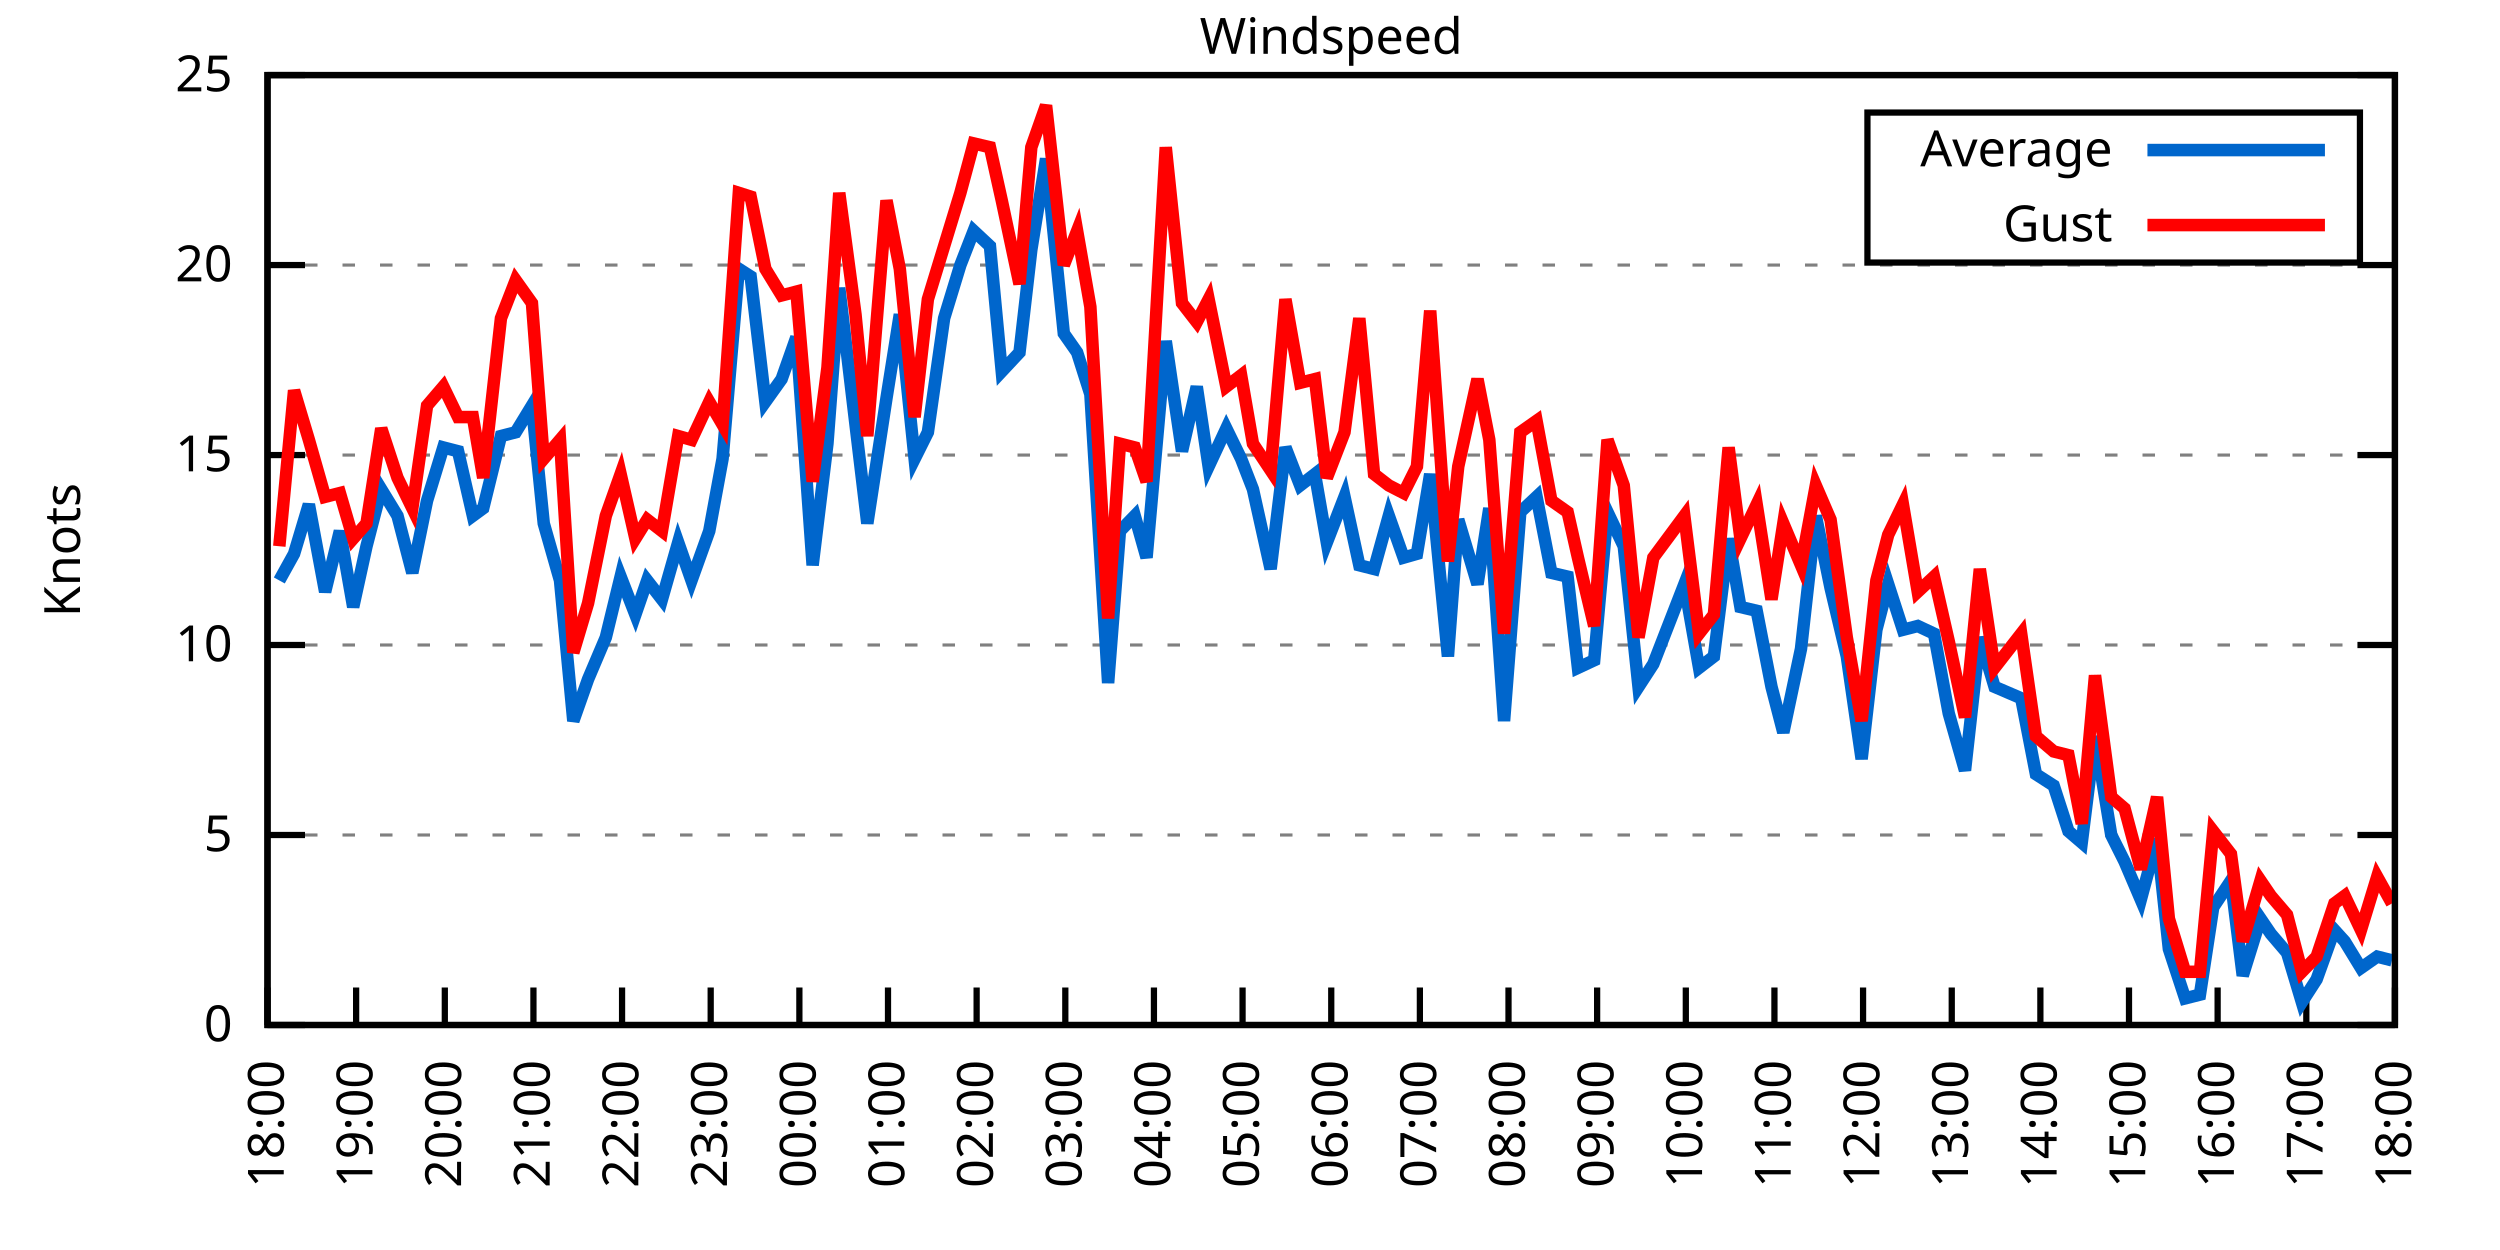
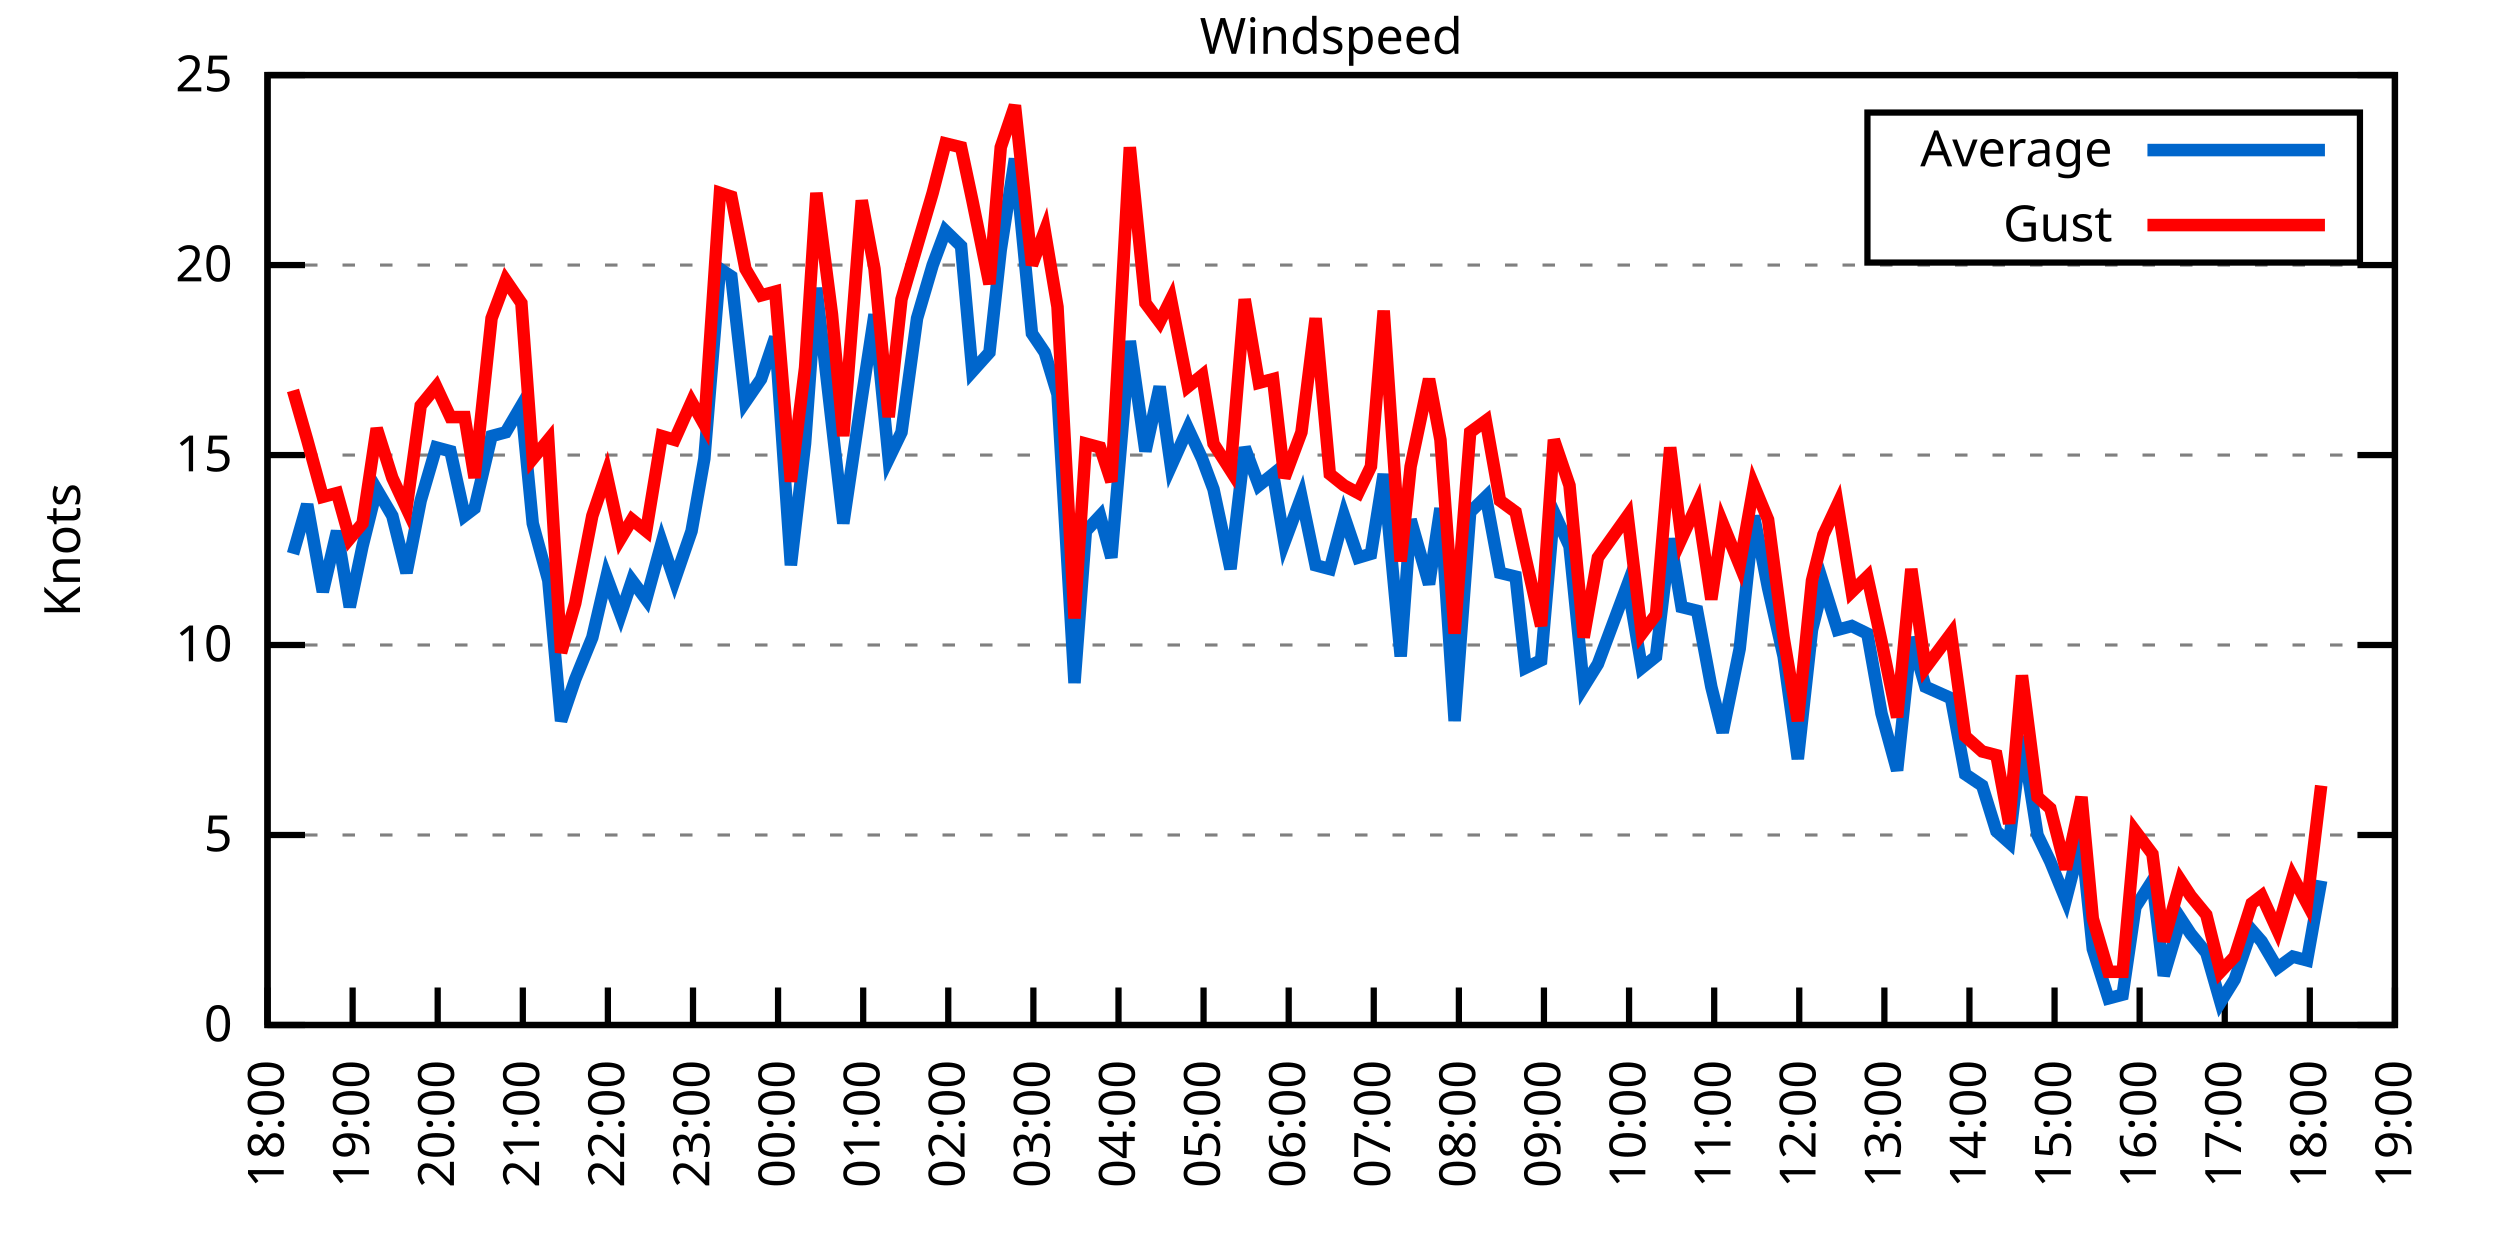
<svg xmlns="http://www.w3.org/2000/svg" xmlns:xlink="http://www.w3.org/1999/xlink" width="400" height="200" viewBox="0 0 400 200">
  <g id="gnuplot_canvas">
    <rect x="0" y="0" width="400" height="200" fill="none" />
    <defs>
      <circle id="gpDot" r="0.5" stroke-width="0.5" stroke="currentColor" />
      <path id="gpPt0" stroke-width="0.333" stroke="currentColor" d="M-1,0 h2 M0,-1 v2" />
      <path id="gpPt1" stroke-width="0.333" stroke="currentColor" d="M-1,-1 L1,1 M1,-1 L-1,1" />
      <path id="gpPt2" stroke-width="0.333" stroke="currentColor" d="M-1,0 L1,0 M0,-1 L0,1 M-1,-1 L1,1 M-1,1 L1,-1" />
      <rect id="gpPt3" stroke-width="0.333" stroke="currentColor" x="-1" y="-1" width="2" height="2" />
      <rect id="gpPt4" stroke-width="0.333" stroke="currentColor" fill="currentColor" x="-1" y="-1" width="2" height="2" />
      <circle id="gpPt5" stroke-width="0.333" stroke="currentColor" cx="0" cy="0" r="1" />
      <use xlink:href="#gpPt5" id="gpPt6" fill="currentColor" stroke="none" />
      <path id="gpPt7" stroke-width="0.333" stroke="currentColor" d="M0,-1.33 L-1.33,0.67 L1.33,0.67 z" />
      <use xlink:href="#gpPt7" id="gpPt8" fill="currentColor" stroke="none" />
      <use xlink:href="#gpPt7" id="gpPt9" stroke="currentColor" transform="rotate(180)" />
      <use xlink:href="#gpPt9" id="gpPt10" fill="currentColor" stroke="none" />
      <use xlink:href="#gpPt3" id="gpPt11" stroke="currentColor" transform="rotate(45)" />
      <use xlink:href="#gpPt11" id="gpPt12" fill="currentColor" stroke="none" />
      <path id="gpPt13" stroke-width="0.333" stroke="currentColor" d="M0,1.330 L1.265,0.411 L0.782,-1.067 L-0.782,-1.076 L-1.265,0.411 z" />
      <use xlink:href="#gpPt13" id="gpPt14" fill="currentColor" stroke="none" />
      <filter id="textbox" filterUnits="objectBoundingBox" x="0" y="0" height="1" width="1">
        <feFlood flood-color="white" flood-opacity="1" result="bgnd" />
        <feComposite in="SourceGraphic" in2="bgnd" operator="atop" />
      </filter>
      <filter id="greybox" filterUnits="objectBoundingBox" x="0" y="0" height="1" width="1">
        <feFlood flood-color="lightgrey" flood-opacity="1" result="grey" />
        <feComposite in="SourceGraphic" in2="grey" operator="atop" />
      </filter>
    </defs>
    <g fill="none" color="white" stroke="currentColor" stroke-width="1.00" stroke-linecap="butt" stroke-linejoin="miter">
</g>
    <g fill="none" color="black" stroke="currentColor" stroke-width="1.00" stroke-linecap="butt" stroke-linejoin="miter">
      <g stroke="none" shape-rendering="crispEdges">
        <polygon fill="rgb(255, 255, 255)" points="42.80,164.00 383.18,164.00 383.18,12.02 42.80,12.02 " />
      </g>
    </g>
    <g fill="none" color="black" stroke="currentColor" stroke-width="1.00" stroke-linecap="butt" stroke-linejoin="miter">
</g>
    <g fill="none" color="black" stroke="black" stroke-width="0.50" stroke-linecap="butt" stroke-linejoin="miter">
</g>
    <g fill="none" color="gray" stroke="currentColor" stroke-width="0.50" stroke-linecap="butt" stroke-linejoin="miter">
      <path stroke="gray" stroke-dasharray="2,4" class="gridline" d="M42.80,164.00 L383.19,164.00  " />
    </g>
    <g fill="none" color="gray" stroke="gray" stroke-width="1.00" stroke-linecap="butt" stroke-linejoin="miter">
</g>
    <g fill="none" color="black" stroke="currentColor" stroke-width="1.00" stroke-linecap="butt" stroke-linejoin="miter">
      <path stroke="black" d="M42.80,164.00 L48.80,164.00 M383.19,164.00 L377.19,164.00  " />
      <g transform="translate(37.20,166.60)" stroke="none" fill="black" font-family="Sans" font-size="8.00" text-anchor="end">
        <text>
          <tspan font-family="Sans"> 0</tspan>
        </text>
      </g>
    </g>
    <g fill="none" color="black" stroke="currentColor" stroke-width="1.00" stroke-linecap="butt" stroke-linejoin="miter">
</g>
    <g fill="none" color="black" stroke="black" stroke-width="0.50" stroke-linecap="butt" stroke-linejoin="miter">
</g>
    <g fill="none" color="gray" stroke="currentColor" stroke-width="0.50" stroke-linecap="butt" stroke-linejoin="miter">
      <path stroke="gray" stroke-dasharray="2,4" class="gridline" d="M42.80,133.60 L383.19,133.60  " />
    </g>
    <g fill="none" color="gray" stroke="gray" stroke-width="1.00" stroke-linecap="butt" stroke-linejoin="miter">
</g>
    <g fill="none" color="black" stroke="currentColor" stroke-width="1.00" stroke-linecap="butt" stroke-linejoin="miter">
      <path stroke="black" d="M42.80,133.60 L48.80,133.60 M383.19,133.60 L377.19,133.60  " />
      <g transform="translate(37.20,136.20)" stroke="none" fill="black" font-family="Sans" font-size="8.00" text-anchor="end">
        <text>
          <tspan font-family="Sans"> 5</tspan>
        </text>
      </g>
    </g>
    <g fill="none" color="black" stroke="currentColor" stroke-width="1.00" stroke-linecap="butt" stroke-linejoin="miter">
</g>
    <g fill="none" color="black" stroke="black" stroke-width="0.50" stroke-linecap="butt" stroke-linejoin="miter">
</g>
    <g fill="none" color="gray" stroke="currentColor" stroke-width="0.50" stroke-linecap="butt" stroke-linejoin="miter">
      <path stroke="gray" stroke-dasharray="2,4" class="gridline" d="M42.80,103.20 L383.19,103.20  " />
    </g>
    <g fill="none" color="gray" stroke="gray" stroke-width="1.00" stroke-linecap="butt" stroke-linejoin="miter">
</g>
    <g fill="none" color="black" stroke="currentColor" stroke-width="1.00" stroke-linecap="butt" stroke-linejoin="miter">
      <path stroke="black" d="M42.80,103.20 L48.80,103.20 M383.19,103.20 L377.19,103.20  " />
      <g transform="translate(37.20,105.80)" stroke="none" fill="black" font-family="Sans" font-size="8.00" text-anchor="end">
        <text>
          <tspan font-family="Sans"> 10</tspan>
        </text>
      </g>
    </g>
    <g fill="none" color="black" stroke="currentColor" stroke-width="1.00" stroke-linecap="butt" stroke-linejoin="miter">
</g>
    <g fill="none" color="black" stroke="black" stroke-width="0.50" stroke-linecap="butt" stroke-linejoin="miter">
</g>
    <g fill="none" color="gray" stroke="currentColor" stroke-width="0.50" stroke-linecap="butt" stroke-linejoin="miter">
      <path stroke="gray" stroke-dasharray="2,4" class="gridline" d="M42.80,72.81 L383.19,72.81  " />
    </g>
    <g fill="none" color="gray" stroke="gray" stroke-width="1.00" stroke-linecap="butt" stroke-linejoin="miter">
</g>
    <g fill="none" color="black" stroke="currentColor" stroke-width="1.00" stroke-linecap="butt" stroke-linejoin="miter">
      <path stroke="black" d="M42.80,72.81 L48.80,72.81 M383.19,72.81 L377.19,72.81  " />
      <g transform="translate(37.20,75.41)" stroke="none" fill="black" font-family="Sans" font-size="8.00" text-anchor="end">
        <text>
          <tspan font-family="Sans"> 15</tspan>
        </text>
      </g>
    </g>
    <g fill="none" color="black" stroke="currentColor" stroke-width="1.00" stroke-linecap="butt" stroke-linejoin="miter">
</g>
    <g fill="none" color="black" stroke="black" stroke-width="0.50" stroke-linecap="butt" stroke-linejoin="miter">
</g>
    <g fill="none" color="gray" stroke="currentColor" stroke-width="0.50" stroke-linecap="butt" stroke-linejoin="miter">
      <path stroke="gray" stroke-dasharray="2,4" class="gridline" d="M42.80,42.41 L383.19,42.41  " />
    </g>
    <g fill="none" color="gray" stroke="gray" stroke-width="1.00" stroke-linecap="butt" stroke-linejoin="miter">
</g>
    <g fill="none" color="black" stroke="currentColor" stroke-width="1.00" stroke-linecap="butt" stroke-linejoin="miter">
      <path stroke="black" d="M42.80,42.41 L48.80,42.41 M383.19,42.41 L377.19,42.41  " />
      <g transform="translate(37.20,45.01)" stroke="none" fill="black" font-family="Sans" font-size="8.00" text-anchor="end">
        <text>
          <tspan font-family="Sans"> 20</tspan>
        </text>
      </g>
    </g>
    <g fill="none" color="black" stroke="currentColor" stroke-width="1.00" stroke-linecap="butt" stroke-linejoin="miter">
</g>
    <g fill="none" color="black" stroke="black" stroke-width="0.50" stroke-linecap="butt" stroke-linejoin="miter">
</g>
    <g fill="none" color="gray" stroke="currentColor" stroke-width="0.50" stroke-linecap="butt" stroke-linejoin="miter">
      <path stroke="gray" stroke-dasharray="2,4" class="gridline" d="M42.80,12.01 L383.19,12.01  " />
    </g>
    <g fill="none" color="gray" stroke="gray" stroke-width="1.00" stroke-linecap="butt" stroke-linejoin="miter">
</g>
    <g fill="none" color="black" stroke="currentColor" stroke-width="1.00" stroke-linecap="butt" stroke-linejoin="miter">
      <path stroke="black" d="M42.80,12.01 L48.80,12.01 M383.19,12.01 L377.19,12.01  " />
      <g transform="translate(37.20,14.61)" stroke="none" fill="black" font-family="Sans" font-size="8.00" text-anchor="end">
        <text>
          <tspan font-family="Sans"> 25</tspan>
        </text>
      </g>
    </g>
    <g fill="none" color="black" stroke="currentColor" stroke-width="1.00" stroke-linecap="butt" stroke-linejoin="miter">
      <path stroke="black" d="M42.80,164.00 L42.80,158.00  " />
      <g transform="translate(45.40,169.60) rotate(270.00)" stroke="none" fill="black" font-family="Sans" font-size="8.00" text-anchor="end">
        <text>
          <tspan font-family="Sans">18:00</tspan>
        </text>
      </g>
    </g>
    <g fill="none" color="black" stroke="currentColor" stroke-width="1.00" stroke-linecap="butt" stroke-linejoin="miter">
-       <path stroke="black" d="M56.98,164.00 L56.98,158.00  " />
-       <g transform="translate(59.58,169.60) rotate(270.00)" stroke="none" fill="black" font-family="Sans" font-size="8.00" text-anchor="end">
+       <path stroke="black" d="M56.42,164.00 L56.42,158.00  " />
+       <g transform="translate(59.02,169.60) rotate(270.00)" stroke="none" fill="black" font-family="Sans" font-size="8.00" text-anchor="end">
        <text>
          <tspan font-family="Sans">19:00</tspan>
        </text>
      </g>
    </g>
    <g fill="none" color="black" stroke="currentColor" stroke-width="1.00" stroke-linecap="butt" stroke-linejoin="miter">
-       <path stroke="black" d="M71.17,164.00 L71.17,158.00  " />
-       <g transform="translate(73.77,169.60) rotate(270.00)" stroke="none" fill="black" font-family="Sans" font-size="8.00" text-anchor="end">
+       <path stroke="black" d="M70.03,164.00 L70.03,158.00  " />
+       <g transform="translate(72.63,169.60) rotate(270.00)" stroke="none" fill="black" font-family="Sans" font-size="8.00" text-anchor="end">
        <text>
          <tspan font-family="Sans">20:00</tspan>
        </text>
      </g>
    </g>
    <g fill="none" color="black" stroke="currentColor" stroke-width="1.00" stroke-linecap="butt" stroke-linejoin="miter">
-       <path stroke="black" d="M85.35,164.00 L85.35,158.00  " />
-       <g transform="translate(87.95,169.60) rotate(270.00)" stroke="none" fill="black" font-family="Sans" font-size="8.00" text-anchor="end">
+       <path stroke="black" d="M83.65,164.00 L83.65,158.00  " />
+       <g transform="translate(86.25,169.60) rotate(270.00)" stroke="none" fill="black" font-family="Sans" font-size="8.00" text-anchor="end">
        <text>
          <tspan font-family="Sans">21:00</tspan>
        </text>
      </g>
    </g>
    <g fill="none" color="black" stroke="currentColor" stroke-width="1.00" stroke-linecap="butt" stroke-linejoin="miter">
-       <path stroke="black" d="M99.53,164.00 L99.53,158.00  " />
-       <g transform="translate(102.13,169.60) rotate(270.00)" stroke="none" fill="black" font-family="Sans" font-size="8.00" text-anchor="end">
+       <path stroke="black" d="M97.26,164.00 L97.26,158.00  " />
+       <g transform="translate(99.86,169.60) rotate(270.00)" stroke="none" fill="black" font-family="Sans" font-size="8.00" text-anchor="end">
        <text>
          <tspan font-family="Sans">22:00</tspan>
        </text>
      </g>
    </g>
    <g fill="none" color="black" stroke="currentColor" stroke-width="1.00" stroke-linecap="butt" stroke-linejoin="miter">
-       <path stroke="black" d="M113.71,164.00 L113.71,158.00  " />
-       <g transform="translate(116.31,169.60) rotate(270.00)" stroke="none" fill="black" font-family="Sans" font-size="8.00" text-anchor="end">
+       <path stroke="black" d="M110.88,164.00 L110.88,158.00  " />
+       <g transform="translate(113.48,169.60) rotate(270.00)" stroke="none" fill="black" font-family="Sans" font-size="8.00" text-anchor="end">
        <text>
          <tspan font-family="Sans">23:00</tspan>
        </text>
      </g>
    </g>
    <g fill="none" color="black" stroke="currentColor" stroke-width="1.00" stroke-linecap="butt" stroke-linejoin="miter">
-       <path stroke="black" d="M127.90,164.00 L127.90,158.00  " />
-       <g transform="translate(130.50,169.60) rotate(270.00)" stroke="none" fill="black" font-family="Sans" font-size="8.00" text-anchor="end">
+       <path stroke="black" d="M124.49,164.00 L124.49,158.00  " />
+       <g transform="translate(127.09,169.60) rotate(270.00)" stroke="none" fill="black" font-family="Sans" font-size="8.00" text-anchor="end">
        <text>
          <tspan font-family="Sans">00:00</tspan>
        </text>
      </g>
    </g>
    <g fill="none" color="black" stroke="currentColor" stroke-width="1.00" stroke-linecap="butt" stroke-linejoin="miter">
-       <path stroke="black" d="M142.08,164.00 L142.08,158.00  " />
-       <g transform="translate(144.68,169.60) rotate(270.00)" stroke="none" fill="black" font-family="Sans" font-size="8.00" text-anchor="end">
+       <path stroke="black" d="M138.11,164.00 L138.11,158.00  " />
+       <g transform="translate(140.71,169.60) rotate(270.00)" stroke="none" fill="black" font-family="Sans" font-size="8.00" text-anchor="end">
        <text>
          <tspan font-family="Sans">01:00</tspan>
        </text>
      </g>
    </g>
    <g fill="none" color="black" stroke="currentColor" stroke-width="1.00" stroke-linecap="butt" stroke-linejoin="miter">
-       <path stroke="black" d="M156.26,164.00 L156.26,158.00  " />
-       <g transform="translate(158.86,169.60) rotate(270.00)" stroke="none" fill="black" font-family="Sans" font-size="8.00" text-anchor="end">
+       <path stroke="black" d="M151.72,164.00 L151.72,158.00  " />
+       <g transform="translate(154.32,169.60) rotate(270.00)" stroke="none" fill="black" font-family="Sans" font-size="8.00" text-anchor="end">
        <text>
          <tspan font-family="Sans">02:00</tspan>
        </text>
      </g>
    </g>
    <g fill="none" color="black" stroke="currentColor" stroke-width="1.00" stroke-linecap="butt" stroke-linejoin="miter">
-       <path stroke="black" d="M170.45,164.00 L170.45,158.00  " />
-       <g transform="translate(173.05,169.60) rotate(270.00)" stroke="none" fill="black" font-family="Sans" font-size="8.00" text-anchor="end">
+       <path stroke="black" d="M165.34,164.00 L165.34,158.00  " />
+       <g transform="translate(167.94,169.60) rotate(270.00)" stroke="none" fill="black" font-family="Sans" font-size="8.00" text-anchor="end">
        <text>
          <tspan font-family="Sans">03:00</tspan>
        </text>
      </g>
    </g>
    <g fill="none" color="black" stroke="currentColor" stroke-width="1.00" stroke-linecap="butt" stroke-linejoin="miter">
-       <path stroke="black" d="M184.63,164.00 L184.63,158.00  " />
-       <g transform="translate(187.23,169.60) rotate(270.00)" stroke="none" fill="black" font-family="Sans" font-size="8.00" text-anchor="end">
+       <path stroke="black" d="M178.96,164.00 L178.96,158.00  " />
+       <g transform="translate(181.56,169.60) rotate(270.00)" stroke="none" fill="black" font-family="Sans" font-size="8.00" text-anchor="end">
        <text>
          <tspan font-family="Sans">04:00</tspan>
        </text>
      </g>
    </g>
    <g fill="none" color="black" stroke="currentColor" stroke-width="1.00" stroke-linecap="butt" stroke-linejoin="miter">
-       <path stroke="black" d="M198.81,164.00 L198.81,158.00  " />
-       <g transform="translate(201.41,169.60) rotate(270.00)" stroke="none" fill="black" font-family="Sans" font-size="8.00" text-anchor="end">
+       <path stroke="black" d="M192.57,164.00 L192.57,158.00  " />
+       <g transform="translate(195.17,169.60) rotate(270.00)" stroke="none" fill="black" font-family="Sans" font-size="8.00" text-anchor="end">
        <text>
          <tspan font-family="Sans">05:00</tspan>
        </text>
      </g>
    </g>
    <g fill="none" color="black" stroke="currentColor" stroke-width="1.00" stroke-linecap="butt" stroke-linejoin="miter">
-       <path stroke="black" d="M213.00,164.00 L213.00,158.00  " />
-       <g transform="translate(215.60,169.60) rotate(270.00)" stroke="none" fill="black" font-family="Sans" font-size="8.00" text-anchor="end">
+       <path stroke="black" d="M206.19,164.00 L206.19,158.00  " />
+       <g transform="translate(208.79,169.60) rotate(270.00)" stroke="none" fill="black" font-family="Sans" font-size="8.00" text-anchor="end">
        <text>
          <tspan font-family="Sans">06:00</tspan>
        </text>
      </g>
    </g>
    <g fill="none" color="black" stroke="currentColor" stroke-width="1.00" stroke-linecap="butt" stroke-linejoin="miter">
-       <path stroke="black" d="M227.18,164.00 L227.18,158.00  " />
-       <g transform="translate(229.78,169.60) rotate(270.00)" stroke="none" fill="black" font-family="Sans" font-size="8.00" text-anchor="end">
+       <path stroke="black" d="M219.80,164.00 L219.80,158.00  " />
+       <g transform="translate(222.40,169.60) rotate(270.00)" stroke="none" fill="black" font-family="Sans" font-size="8.00" text-anchor="end">
        <text>
          <tspan font-family="Sans">07:00</tspan>
        </text>
      </g>
    </g>
    <g fill="none" color="black" stroke="currentColor" stroke-width="1.00" stroke-linecap="butt" stroke-linejoin="miter">
-       <path stroke="black" d="M241.36,164.00 L241.36,158.00  " />
-       <g transform="translate(243.96,169.60) rotate(270.00)" stroke="none" fill="black" font-family="Sans" font-size="8.00" text-anchor="end">
+       <path stroke="black" d="M233.42,164.00 L233.42,158.00  " />
+       <g transform="translate(236.02,169.60) rotate(270.00)" stroke="none" fill="black" font-family="Sans" font-size="8.00" text-anchor="end">
        <text>
          <tspan font-family="Sans">08:00</tspan>
        </text>
      </g>
    </g>
    <g fill="none" color="black" stroke="currentColor" stroke-width="1.00" stroke-linecap="butt" stroke-linejoin="miter">
-       <path stroke="black" d="M255.54,164.00 L255.54,158.00  " />
-       <g transform="translate(258.14,169.60) rotate(270.00)" stroke="none" fill="black" font-family="Sans" font-size="8.00" text-anchor="end">
+       <path stroke="black" d="M247.03,164.00 L247.03,158.00  " />
+       <g transform="translate(249.63,169.60) rotate(270.00)" stroke="none" fill="black" font-family="Sans" font-size="8.00" text-anchor="end">
        <text>
          <tspan font-family="Sans">09:00</tspan>
        </text>
      </g>
    </g>
    <g fill="none" color="black" stroke="currentColor" stroke-width="1.00" stroke-linecap="butt" stroke-linejoin="miter">
-       <path stroke="black" d="M269.73,164.00 L269.73,158.00  " />
-       <g transform="translate(272.33,169.60) rotate(270.00)" stroke="none" fill="black" font-family="Sans" font-size="8.00" text-anchor="end">
+       <path stroke="black" d="M260.65,164.00 L260.65,158.00  " />
+       <g transform="translate(263.25,169.60) rotate(270.00)" stroke="none" fill="black" font-family="Sans" font-size="8.00" text-anchor="end">
        <text>
          <tspan font-family="Sans">10:00</tspan>
        </text>
      </g>
    </g>
    <g fill="none" color="black" stroke="currentColor" stroke-width="1.00" stroke-linecap="butt" stroke-linejoin="miter">
-       <path stroke="black" d="M283.91,164.00 L283.91,158.00  " />
-       <g transform="translate(286.51,169.60) rotate(270.00)" stroke="none" fill="black" font-family="Sans" font-size="8.00" text-anchor="end">
+       <path stroke="black" d="M274.27,164.00 L274.27,158.00  " />
+       <g transform="translate(276.87,169.60) rotate(270.00)" stroke="none" fill="black" font-family="Sans" font-size="8.00" text-anchor="end">
        <text>
          <tspan font-family="Sans">11:00</tspan>
        </text>
      </g>
    </g>
    <g fill="none" color="black" stroke="currentColor" stroke-width="1.00" stroke-linecap="butt" stroke-linejoin="miter">
-       <path stroke="black" d="M298.09,164.00 L298.09,158.00  " />
-       <g transform="translate(300.69,169.60) rotate(270.00)" stroke="none" fill="black" font-family="Sans" font-size="8.00" text-anchor="end">
+       <path stroke="black" d="M287.88,164.00 L287.88,158.00  " />
+       <g transform="translate(290.48,169.60) rotate(270.00)" stroke="none" fill="black" font-family="Sans" font-size="8.00" text-anchor="end">
        <text>
          <tspan font-family="Sans">12:00</tspan>
        </text>
      </g>
    </g>
    <g fill="none" color="black" stroke="currentColor" stroke-width="1.00" stroke-linecap="butt" stroke-linejoin="miter">
-       <path stroke="black" d="M312.28,164.00 L312.28,158.00  " />
-       <g transform="translate(314.88,169.60) rotate(270.00)" stroke="none" fill="black" font-family="Sans" font-size="8.00" text-anchor="end">
+       <path stroke="black" d="M301.50,164.00 L301.50,158.00  " />
+       <g transform="translate(304.10,169.60) rotate(270.00)" stroke="none" fill="black" font-family="Sans" font-size="8.00" text-anchor="end">
        <text>
          <tspan font-family="Sans">13:00</tspan>
        </text>
      </g>
    </g>
    <g fill="none" color="black" stroke="currentColor" stroke-width="1.00" stroke-linecap="butt" stroke-linejoin="miter">
-       <path stroke="black" d="M326.46,164.00 L326.46,158.00  " />
-       <g transform="translate(329.06,169.60) rotate(270.00)" stroke="none" fill="black" font-family="Sans" font-size="8.00" text-anchor="end">
+       <path stroke="black" d="M315.11,164.00 L315.11,158.00  " />
+       <g transform="translate(317.71,169.60) rotate(270.00)" stroke="none" fill="black" font-family="Sans" font-size="8.00" text-anchor="end">
        <text>
          <tspan font-family="Sans">14:00</tspan>
        </text>
      </g>
    </g>
    <g fill="none" color="black" stroke="currentColor" stroke-width="1.00" stroke-linecap="butt" stroke-linejoin="miter">
-       <path stroke="black" d="M340.64,164.00 L340.64,158.00  " />
-       <g transform="translate(343.24,169.60) rotate(270.00)" stroke="none" fill="black" font-family="Sans" font-size="8.00" text-anchor="end">
+       <path stroke="black" d="M328.73,164.00 L328.73,158.00  " />
+       <g transform="translate(331.33,169.60) rotate(270.00)" stroke="none" fill="black" font-family="Sans" font-size="8.00" text-anchor="end">
        <text>
          <tspan font-family="Sans">15:00</tspan>
        </text>
      </g>
    </g>
    <g fill="none" color="black" stroke="currentColor" stroke-width="1.00" stroke-linecap="butt" stroke-linejoin="miter">
-       <path stroke="black" d="M354.82,164.00 L354.82,158.00  " />
-       <g transform="translate(357.42,169.60) rotate(270.00)" stroke="none" fill="black" font-family="Sans" font-size="8.00" text-anchor="end">
+       <path stroke="black" d="M342.34,164.00 L342.34,158.00  " />
+       <g transform="translate(344.94,169.60) rotate(270.00)" stroke="none" fill="black" font-family="Sans" font-size="8.00" text-anchor="end">
        <text>
          <tspan font-family="Sans">16:00</tspan>
        </text>
      </g>
    </g>
    <g fill="none" color="black" stroke="currentColor" stroke-width="1.00" stroke-linecap="butt" stroke-linejoin="miter">
-       <path stroke="black" d="M369.01,164.00 L369.01,158.00  " />
-       <g transform="translate(371.61,169.60) rotate(270.00)" stroke="none" fill="black" font-family="Sans" font-size="8.00" text-anchor="end">
+       <path stroke="black" d="M355.96,164.00 L355.96,158.00  " />
+       <g transform="translate(358.56,169.60) rotate(270.00)" stroke="none" fill="black" font-family="Sans" font-size="8.00" text-anchor="end">
        <text>
          <tspan font-family="Sans">17:00</tspan>
+         </text>
+       </g>
+     </g>
+     <g fill="none" color="black" stroke="currentColor" stroke-width="1.00" stroke-linecap="butt" stroke-linejoin="miter">
+       <path stroke="black" d="M369.57,164.00 L369.57,158.00  " />
+       <g transform="translate(372.17,169.60) rotate(270.00)" stroke="none" fill="black" font-family="Sans" font-size="8.00" text-anchor="end">
+         <text>
+           <tspan font-family="Sans">18:00</tspan>
        </text>
      </g>
    </g>
    <g fill="none" color="black" stroke="currentColor" stroke-width="1.00" stroke-linecap="butt" stroke-linejoin="miter">
      <path stroke="black" d="M383.19,164.00 L383.19,158.00  " />
      <g transform="translate(385.79,169.60) rotate(270.00)" stroke="none" fill="black" font-family="Sans" font-size="8.00" text-anchor="end">
        <text>
-           <tspan font-family="Sans">18:00</tspan>
+           <tspan font-family="Sans">19:00</tspan>
        </text>
      </g>
    </g>
    <g fill="none" color="black" stroke="currentColor" stroke-width="1.00" stroke-linecap="butt" stroke-linejoin="miter">
</g>
    <g fill="none" color="black" stroke="currentColor" stroke-width="1.00" stroke-linecap="butt" stroke-linejoin="miter">
      <path stroke="black" d="M42.80,12.01 L42.80,164.00 L383.19,164.00 L383.19,12.01 L42.80,12.01 Z  " />
    </g>
    <g fill="none" color="black" stroke="currentColor" stroke-width="1.00" stroke-linecap="butt" stroke-linejoin="miter">
</g>
    <g fill="none" color="black" stroke="currentColor" stroke-width="1.00" stroke-linecap="butt" stroke-linejoin="miter">
      <path stroke="black" d="M298.79,42.01 L298.79,18.01 L377.59,18.01 L377.59,42.01 L298.79,42.01 Z  " />
    </g>
    <g id="Windspeed_plot_1">
      <g fill="none" color="white" stroke="black" stroke-width="2.00" stroke-linecap="butt" stroke-linejoin="miter">
</g>
      <g fill="none" color="black" stroke="currentColor" stroke-width="2.00" stroke-linecap="butt" stroke-linejoin="miter">
        <g transform="translate(337.99,26.61)" stroke="none" fill="black" font-family="Sans" font-size="8.00" text-anchor="end">
          <text>
            <tspan font-family="Sans">Average</tspan>
          </text>
        </g>
      </g>
      <g fill="none" color="black" stroke="currentColor" stroke-width="2.00" stroke-linecap="butt" stroke-linejoin="miter">
-         <path stroke="rgb(  0, 102, 204)" d="M343.59,24.01 L371.99,24.01 M44.69,92.87 L47.05,88.61 L49.42,80.71 L52.02,94.69 L54.38,84.97 L56.51,97.12   L58.64,87.40 L61.00,78.28 L63.60,82.53 L65.97,91.65 L68.33,80.10 L70.93,71.59 L73.29,72.20 L75.66,82.53   L77.31,81.32 L80.15,69.77 L82.51,69.16 L85.11,64.90 L87.00,83.75 L89.60,92.87 L91.73,115.36 L94.09,108.68   L96.93,101.99 L99.30,92.26 L101.66,98.34 L103.55,92.87 L105.91,95.91 L108.51,86.79 L110.64,92.87 L113.48,84.97   L115.61,73.41 L118.21,43.02 L120.10,44.23 L122.46,64.29 L125.06,60.65 L127.42,53.96 L130.02,90.44 L132.39,70.98   L134.28,46.06 L136.88,67.94 L138.77,83.75 L141.84,63.69 L143.97,50.31 L146.34,73.41 L148.46,69.16 L151.06,50.92   L153.66,42.41 L155.79,36.94 L158.39,39.37 L160.28,59.43 L163.12,56.39 L165.01,39.98 L167.37,25.39 L170.21,53.35   L172.34,56.39 L174.46,63.08 L177.30,109.28 L179.19,84.97 L181.56,82.53 L183.45,89.22 L186.52,54.57 L189.12,72.20   L191.48,61.86 L193.38,74.63 L196.21,68.55 L198.58,73.41 L200.47,78.28 L203.30,91.04 L205.67,71.59 L208.03,77.67   L210.39,75.85 L212.29,86.79 L215.12,79.49 L217.49,90.44 L219.85,91.04 L222.21,82.53 L224.58,89.22 L226.71,88.61   L228.83,75.85 L231.67,105.03 L233.32,83.14 L236.40,93.48 L238.29,81.32 L240.65,115.36 L243.25,81.93 L245.85,79.49   L248.22,91.65 L250.82,92.26 L252.47,106.85 L255.07,105.64 L257.20,81.93 L259.80,87.40 L262.16,109.89 L264.53,106.24   L269.49,93.48 L271.85,106.85 L274.22,105.03 L276.58,86.18 L278.47,97.12 L281.07,97.73 L283.44,109.89 L285.33,117.19   L288.16,103.81 L290.53,82.53 L292.89,94.08 L295.49,105.03 L297.86,121.44 L300.22,100.77 L302.11,93.48 L304.47,100.77   L306.84,100.16 L309.44,101.38 L311.80,114.15 L314.40,123.27 L316.77,101.99 L319.13,109.89 L323.39,111.72 L325.75,123.87   L328.59,125.70 L330.95,132.99 L333.08,134.82 L335.20,117.80 L337.80,133.60 L339.93,137.86 L342.53,143.94 L345.13,134.21   L347.02,151.84 L349.62,159.74 L351.99,159.14 L354.12,145.15 L356.95,140.90 L358.84,156.10 L361.68,146.98 L363.33,149.41   L365.93,152.45 L368.30,160.35 L370.66,156.70 L373.50,148.80 L375.15,150.62 L377.75,154.88 L380.35,153.06 L382.72,153.66    " />
+         <path stroke="rgb(  0, 102, 204)" d="M343.59,24.01 L371.99,24.01 M46.88,88.61 L49.15,80.71 L51.65,94.69 L53.92,84.97 L55.96,97.12 L58.00,87.40   L60.27,78.28 L62.77,82.53 L65.04,91.65 L67.31,80.10 L69.80,71.59 L72.07,72.20 L74.34,82.53 L75.93,81.32   L78.65,69.77 L80.92,69.16 L83.42,64.90 L85.24,83.75 L87.73,92.87 L89.77,115.36 L92.04,108.68 L94.77,101.99   L97.04,92.26 L99.30,98.34 L101.12,92.87 L103.39,95.91 L105.89,86.79 L107.93,92.87 L110.65,84.97 L112.69,73.41   L115.19,43.02 L117.01,44.23 L119.27,64.29 L121.77,60.65 L124.04,53.96 L126.54,90.44 L128.81,70.98 L130.62,46.06   L133.12,67.94 L134.93,83.75 L137.88,63.69 L139.92,50.31 L142.19,73.41 L144.24,69.16 L146.73,50.92 L149.23,42.41   L151.27,36.94 L153.77,39.37 L155.58,59.43 L158.31,56.39 L160.12,39.98 L162.39,25.39 L165.11,53.35 L167.16,56.39   L169.20,63.08 L171.92,109.28 L173.74,84.97 L176.01,82.53 L177.82,89.22 L180.77,54.57 L183.27,72.20 L185.54,61.86   L187.35,74.63 L190.08,68.55 L192.34,73.41 L194.16,78.28 L196.88,91.04 L199.15,71.59 L201.42,77.67 L203.69,75.85   L205.51,86.79 L208.23,79.49 L210.50,90.44 L212.77,91.04 L215.04,82.53 L217.31,89.22 L219.35,88.61 L221.39,75.85   L224.11,105.03 L225.70,83.14 L228.65,93.48 L230.47,81.32 L232.74,115.36 L235.23,81.93 L237.73,79.49 L240.00,91.65   L242.50,92.26 L244.08,106.85 L246.58,105.64 L248.62,81.93 L251.12,87.40 L253.39,109.89 L255.66,106.24 L260.42,93.48   L262.69,106.85 L264.96,105.03 L267.23,86.18 L269.05,97.12 L271.54,97.73 L273.81,109.89 L275.63,117.19 L278.35,103.81   L280.62,82.53 L282.89,94.08 L285.38,105.03 L287.65,121.44 L289.92,100.77 L291.74,93.48 L294.01,100.77 L296.28,100.16   L298.77,101.38 L301.04,114.15 L303.54,123.27 L305.81,101.99 L308.08,109.89 L312.16,111.72 L314.43,123.87 L317.15,125.70   L319.42,132.99 L321.47,134.82 L323.51,117.80 L326.00,133.60 L328.05,137.86 L330.54,143.94 L333.04,134.21 L334.85,151.84   L337.35,159.74 L339.62,159.14 L341.66,145.15 L344.39,140.90 L346.20,156.10 L348.92,146.98 L350.51,149.41 L353.01,152.45   L355.28,160.35 L357.55,156.70 L360.27,148.80 L361.86,150.62 L364.36,154.88 L366.85,153.06 L369.12,153.66 L371.39,140.90    " />
      </g>
    </g>
    <g id="Windspeed_plot_2">
      <g fill="none" color="black" stroke="currentColor" stroke-width="2.00" stroke-linecap="butt" stroke-linejoin="miter">
        <g transform="translate(337.99,38.61)" stroke="none" fill="black" font-family="Sans" font-size="8.00" text-anchor="end">
          <text>
            <tspan font-family="Sans">Gust</tspan>
          </text>
        </g>
      </g>
      <g fill="none" color="black" stroke="currentColor" stroke-width="2.00" stroke-linecap="butt" stroke-linejoin="miter">
-         <path stroke="rgb(255,   0,   0)" d="M343.59,36.01 L371.99,36.01 M44.69,87.40 L47.05,62.47 L49.42,70.37 L52.02,79.49 L54.38,78.89 L56.51,86.18   L58.64,83.75 L61.00,68.55 L63.60,76.45 L65.97,81.32 L68.33,64.90 L70.93,61.86 L73.29,66.73 L75.66,66.73   L77.31,76.45 L80.15,50.92 L82.51,44.84 L85.11,48.49 L87.00,73.41 L89.60,70.37 L91.73,104.42 L94.09,96.52   L96.93,82.53 L99.30,75.85 L101.66,86.18 L103.55,83.14 L105.91,84.97 L108.51,69.77 L110.64,70.37 L113.48,64.29   L115.61,67.94 L118.21,30.86 L120.10,31.46 L122.46,43.02 L125.06,47.27 L127.42,46.66 L130.02,77.06 L132.39,58.82   L134.28,30.86 L136.88,50.31 L138.77,69.77 L141.84,32.07 L143.97,43.02 L146.34,66.73 L148.46,47.88 L151.06,39.37   L153.66,30.86 L155.79,22.95 L158.39,23.56 L160.28,32.07 L163.12,45.45 L165.01,23.56 L167.37,16.87 L170.21,42.41   L172.34,36.94 L174.46,49.10 L177.30,98.95 L179.19,70.98 L181.56,71.59 L183.45,77.06 L186.52,23.56 L189.12,48.49   L191.48,51.53 L193.38,47.88 L196.21,61.86 L198.58,60.04 L200.47,70.98 L203.30,75.24 L205.67,47.88 L208.03,61.25   L210.39,60.65 L212.29,76.45 L215.12,69.16 L217.49,50.92 L219.85,75.85 L222.21,77.67 L224.58,78.89 L226.71,74.63   L228.83,49.70 L231.67,89.83 L233.32,74.63 L236.40,60.65 L238.29,70.37 L240.65,101.38 L243.25,69.16 L245.85,67.33   L248.22,80.10 L250.82,81.93 L252.47,89.22 L255.07,100.16 L257.20,70.37 L259.80,77.67 L262.16,101.99 L264.53,89.22   L269.49,82.53 L271.85,101.38 L274.22,98.34 L276.58,71.59 L278.47,86.18 L281.07,80.71 L283.44,95.91 L285.33,83.75   L288.16,90.44 L290.53,77.67 L292.89,83.14 L295.49,101.99 L297.86,115.36 L300.22,92.87 L302.11,85.57 L304.47,80.71   L306.84,94.69 L309.44,92.26 L311.80,102.60 L314.40,114.76 L316.77,91.04 L319.13,106.85 L323.39,101.38 L325.75,117.80   L328.59,120.23 L330.95,120.83 L333.08,131.78 L335.20,108.07 L337.80,127.52 L339.93,129.35 L342.53,139.07 L345.13,127.52   L347.02,146.98 L349.62,155.49 L351.99,155.49 L354.12,132.99 L356.95,136.64 L358.84,150.62 L361.68,140.90 L363.33,143.33   L365.93,146.37 L368.30,155.49 L370.66,153.06 L373.50,144.55 L375.15,143.33 L377.75,148.80 L380.35,140.29 L382.72,144.55    " />
+         <path stroke="rgb(255,   0,   0)" d="M343.59,36.01 L371.99,36.01 M46.88,62.47 L49.15,70.37 L51.65,79.49 L53.92,78.89 L55.96,86.18 L58.00,83.75   L60.27,68.55 L62.77,76.45 L65.04,81.32 L67.31,64.90 L69.80,61.86 L72.07,66.73 L74.34,66.73 L75.93,76.45   L78.65,50.92 L80.92,44.84 L83.42,48.49 L85.24,73.41 L87.73,70.37 L89.77,104.42 L92.04,96.52 L94.77,82.53   L97.04,75.85 L99.30,86.18 L101.12,83.14 L103.39,84.97 L105.89,69.77 L107.93,70.37 L110.65,64.29 L112.69,67.94   L115.19,30.86 L117.01,31.46 L119.27,43.02 L121.77,47.27 L124.04,46.66 L126.54,77.06 L128.81,58.82 L130.62,30.86   L133.12,50.31 L134.93,69.77 L137.88,32.07 L139.92,43.02 L142.19,66.73 L144.24,47.88 L146.73,39.37 L149.23,30.86   L151.27,22.95 L153.77,23.56 L155.58,32.07 L158.31,45.45 L160.12,23.56 L162.39,16.87 L165.11,42.41 L167.16,36.94   L169.20,49.10 L171.92,98.95 L173.74,70.98 L176.01,71.59 L177.82,77.06 L180.77,23.56 L183.27,48.49 L185.54,51.53   L187.35,47.88 L190.08,61.86 L192.34,60.04 L194.16,70.98 L196.88,75.24 L199.15,47.88 L201.42,61.25 L203.69,60.65   L205.51,76.45 L208.23,69.16 L210.50,50.92 L212.77,75.85 L215.04,77.67 L217.31,78.89 L219.35,74.63 L221.39,49.70   L224.11,89.83 L225.70,74.63 L228.65,60.65 L230.47,70.37 L232.74,101.38 L235.23,69.16 L237.73,67.33 L240.00,80.10   L242.50,81.93 L244.08,89.22 L246.58,100.16 L248.62,70.37 L251.12,77.67 L253.39,101.99 L255.66,89.22 L260.42,82.53   L262.69,101.38 L264.96,98.34 L267.23,71.59 L269.05,86.18 L271.54,80.71 L273.81,95.91 L275.63,83.75 L278.35,90.44   L280.62,77.67 L282.89,83.14 L285.38,101.99 L287.65,115.36 L289.92,92.87 L291.74,85.57 L294.01,80.71 L296.28,94.69   L298.77,92.26 L301.04,102.60 L303.54,114.76 L305.81,91.04 L308.08,106.85 L312.16,101.38 L314.43,117.80 L317.15,120.23   L319.42,120.83 L321.47,131.78 L323.51,108.07 L326.00,127.52 L328.05,129.35 L330.54,139.07 L333.04,127.52 L334.85,146.98   L337.35,155.49 L339.62,155.49 L341.66,132.99 L344.39,136.64 L346.20,150.62 L348.92,140.90 L350.51,143.33 L353.01,146.37   L355.28,155.49 L357.55,153.06 L360.27,144.55 L361.86,143.33 L364.36,148.80 L366.85,140.29 L369.12,144.55 L371.39,125.70    " />
      </g>
    </g>
    <g fill="none" color="black" stroke="currentColor" stroke-width="2.00" stroke-linecap="butt" stroke-linejoin="miter">
</g>
    <g fill="none" color="black" stroke="black" stroke-width="1.00" stroke-linecap="butt" stroke-linejoin="miter">
</g>
    <g fill="none" color="black" stroke="currentColor" stroke-width="1.00" stroke-linecap="butt" stroke-linejoin="miter">
      <path stroke="black" d="M42.80,12.01 L42.80,164.00 L383.19,164.00 L383.19,12.01 L42.80,12.01 Z  " />
      <g transform="translate(12.80,88.01) rotate(270.00)" stroke="none" fill="black" font-family="Sans" font-size="8.00" text-anchor="middle">
        <text>
          <tspan font-family="Sans">Knots</tspan>
        </text>
      </g>
    </g>
    <g fill="none" color="black" stroke="currentColor" stroke-width="1.00" stroke-linecap="butt" stroke-linejoin="miter">
</g>
    <g fill="none" color="black" stroke="currentColor" stroke-width="1.00" stroke-linecap="butt" stroke-linejoin="miter">
      <g transform="translate(212.99,8.61)" stroke="none" fill="black" font-family="Sans" font-size="8.00" text-anchor="middle">
        <text>
          <tspan font-family="Sans">Windspeed</tspan>
        </text>
      </g>
    </g>
    <g fill="none" color="black" stroke="currentColor" stroke-width="1.00" stroke-linecap="butt" stroke-linejoin="miter">
</g>
  </g>
</svg>
